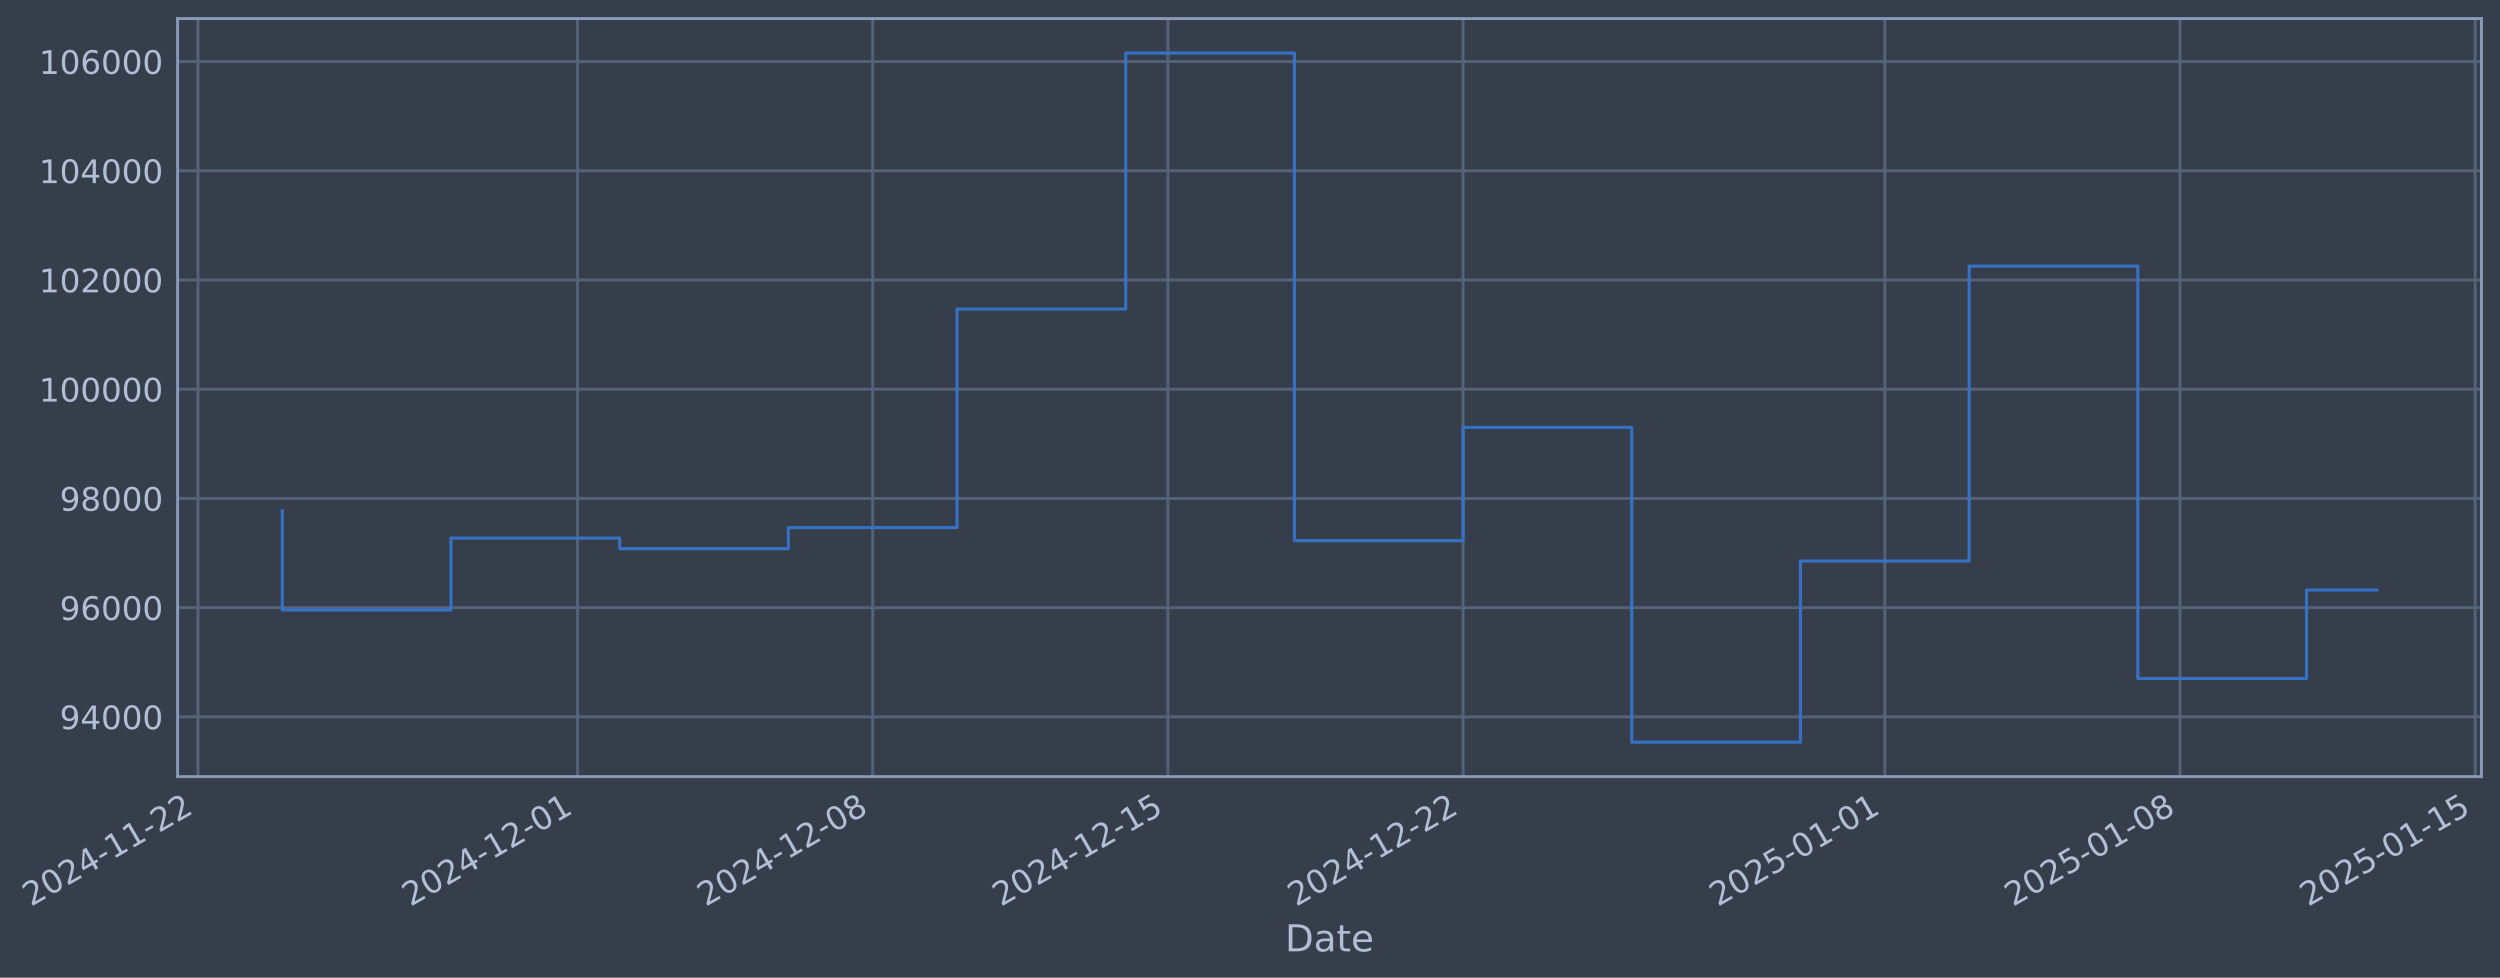
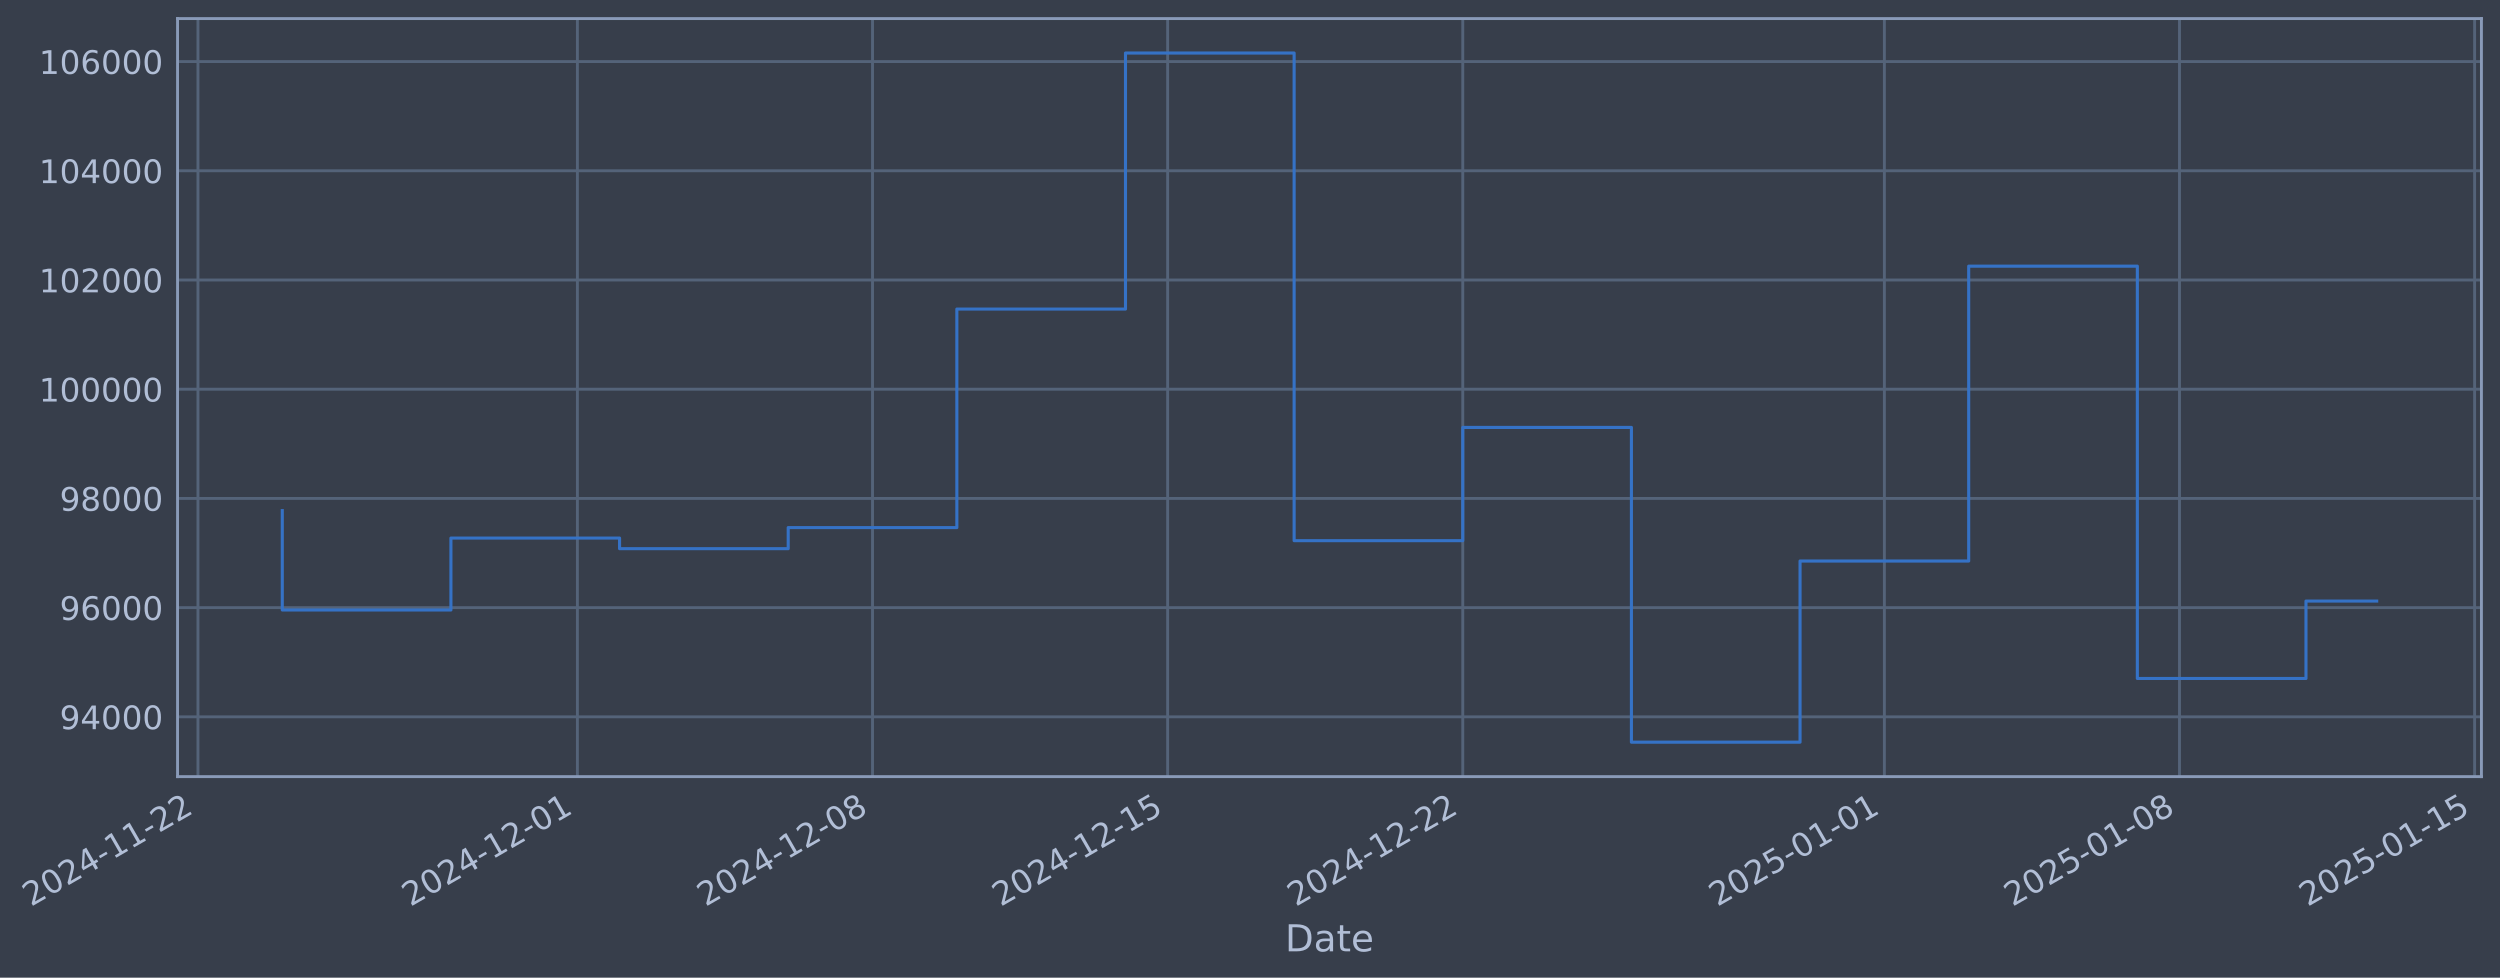
- <svg xmlns="http://www.w3.org/2000/svg" xmlns:xlink="http://www.w3.org/1999/xlink" width="968.816pt" height="378.87pt" viewBox="0 0 968.816 378.87" version="1.1">
+ <svg xmlns="http://www.w3.org/2000/svg" xmlns:xlink="http://www.w3.org/1999/xlink" width="968.807pt" height="378.87pt" viewBox="0 0 968.807 378.87" version="1.1">
  <defs>
    <style type="text/css">*{stroke-linejoin: round; stroke-linecap: butt}</style>
  </defs>
  <g id="figure_1">
    <g id="patch_1">
-       <path d="M 0 378.87  L 968.816 378.87  L 968.816 0  L 0 0  z " style="fill: #373e4b" />
+       <path d="M 0 378.87  L 968.807 378.87  L 968.807 0  L 0 0  z " style="fill: #373e4b" />
    </g>
    <g id="axes_1">
      <g id="patch_2">
-         <path d="M 68.816 300.96  L 961.616 300.96  L 961.616 7.2  L 68.816 7.2  z " style="fill: #373e4b" />
+         <path d="M 68.807 300.96  L 961.607 300.96  L 961.607 7.2  L 68.807 7.2  z " style="fill: #373e4b" />
      </g>
      <g id="matplotlib.axis_1">
        <g id="xtick_1">
          <g id="line2d_1">
-             <path d="M 76.713 300.96  L 76.713 7.2  " clip-path="url(#p07a199cb6e)" style="fill: none; stroke: #546379; stroke-width: 1.12; stroke-linecap: square" />
+             <path d="M 76.713 300.96  L 76.713 7.2  " clip-path="url(#pce6cabf85b)" style="fill: none; stroke: #546379; stroke-width: 1.12; stroke-linecap: square" />
          </g>
          <g id="line2d_2" />
          <g id="text_1">
            <g style="fill: #b1bed6" transform="translate(11.98702 351.4642) rotate(-30) scale(0.126 -0.126)">
              <defs>
                <path id="DejaVuSans-32" d="M 1228 531  L 3431 531  L 3431 0  L 469 0  L 469 531  Q 828 903 1448 1529  Q 2069 2156 2228 2338  Q 2531 2678 2651 2914  Q 2772 3150 2772 3378  Q 2772 3750 2511 3984  Q 2250 4219 1831 4219  Q 1534 4219 1204 4116  Q 875 4013 500 3803  L 500 4441  Q 881 4594 1212 4672  Q 1544 4750 1819 4750  Q 2544 4750 2975 4387  Q 3406 4025 3406 3419  Q 3406 3131 3298 2873  Q 3191 2616 2906 2266  Q 2828 2175 2409 1742  Q 1991 1309 1228 531  z " transform="scale(0.015625)" />
                <path id="DejaVuSans-30" d="M 2034 4250  Q 1547 4250 1301 3770  Q 1056 3291 1056 2328  Q 1056 1369 1301 889  Q 1547 409 2034 409  Q 2525 409 2770 889  Q 3016 1369 3016 2328  Q 3016 3291 2770 3770  Q 2525 4250 2034 4250  z M 2034 4750  Q 2819 4750 3233 4129  Q 3647 3509 3647 2328  Q 3647 1150 3233 529  Q 2819 -91 2034 -91  Q 1250 -91 836 529  Q 422 1150 422 2328  Q 422 3509 836 4129  Q 1250 4750 2034 4750  z " transform="scale(0.015625)" />
                <path id="DejaVuSans-34" d="M 2419 4116  L 825 1625  L 2419 1625  L 2419 4116  z M 2253 4666  L 3047 4666  L 3047 1625  L 3713 1625  L 3713 1100  L 3047 1100  L 3047 0  L 2419 0  L 2419 1100  L 313 1100  L 313 1709  L 2253 4666  z " transform="scale(0.015625)" />
                <path id="DejaVuSans-2d" d="M 313 2009  L 1997 2009  L 1997 1497  L 313 1497  L 313 2009  z " transform="scale(0.015625)" />
                <path id="DejaVuSans-31" d="M 794 531  L 1825 531  L 1825 4091  L 703 3866  L 703 4441  L 1819 4666  L 2450 4666  L 2450 531  L 3481 531  L 3481 0  L 794 0  L 794 531  z " transform="scale(0.015625)" />
              </defs>
              <use xlink:href="#DejaVuSans-32" />
              <use xlink:href="#DejaVuSans-30" transform="translate(63.62305 0)" />
              <use xlink:href="#DejaVuSans-32" transform="translate(127.2461 0)" />
              <use xlink:href="#DejaVuSans-34" transform="translate(190.8691 0)" />
              <use xlink:href="#DejaVuSans-2d" transform="translate(254.4922 0)" />
              <use xlink:href="#DejaVuSans-31" transform="translate(290.5762 0)" />
              <use xlink:href="#DejaVuSans-31" transform="translate(354.1992 0)" />
              <use xlink:href="#DejaVuSans-2d" transform="translate(417.8223 0)" />
              <use xlink:href="#DejaVuSans-32" transform="translate(453.9062 0)" />
              <use xlink:href="#DejaVuSans-32" transform="translate(517.5293 0)" />
            </g>
          </g>
        </g>
        <g id="xtick_2">
          <g id="line2d_3">
-             <path d="M 223.795 300.96  L 223.795 7.2  " clip-path="url(#p07a199cb6e)" style="fill: none; stroke: #546379; stroke-width: 1.12; stroke-linecap: square" />
+             <path d="M 223.756 300.96  L 223.756 7.2  " clip-path="url(#pce6cabf85b)" style="fill: none; stroke: #546379; stroke-width: 1.12; stroke-linecap: square" />
          </g>
          <g id="line2d_4" />
          <g id="text_2">
-             <g style="fill: #b1bed6" transform="translate(159.0694 351.4642) rotate(-30) scale(0.126 -0.126)">
+             <g style="fill: #b1bed6" transform="translate(159.0301 351.4642) rotate(-30) scale(0.126 -0.126)">
              <use xlink:href="#DejaVuSans-32" />
              <use xlink:href="#DejaVuSans-30" transform="translate(63.62305 0)" />
              <use xlink:href="#DejaVuSans-32" transform="translate(127.2461 0)" />
              <use xlink:href="#DejaVuSans-34" transform="translate(190.8691 0)" />
              <use xlink:href="#DejaVuSans-2d" transform="translate(254.4922 0)" />
              <use xlink:href="#DejaVuSans-31" transform="translate(290.5762 0)" />
              <use xlink:href="#DejaVuSans-32" transform="translate(354.1992 0)" />
              <use xlink:href="#DejaVuSans-2d" transform="translate(417.8223 0)" />
              <use xlink:href="#DejaVuSans-30" transform="translate(453.9062 0)" />
              <use xlink:href="#DejaVuSans-31" transform="translate(517.5293 0)" />
            </g>
          </g>
        </g>
        <g id="xtick_3">
          <g id="line2d_5">
-             <path d="M 338.192 300.96  L 338.192 7.2  " clip-path="url(#p07a199cb6e)" style="fill: none; stroke: #546379; stroke-width: 1.12; stroke-linecap: square" />
+             <path d="M 338.122 300.96  L 338.122 7.2  " clip-path="url(#pce6cabf85b)" style="fill: none; stroke: #546379; stroke-width: 1.12; stroke-linecap: square" />
          </g>
          <g id="line2d_6" />
          <g id="text_3">
-             <g style="fill: #b1bed6" transform="translate(273.4668 351.4642) rotate(-30) scale(0.126 -0.126)">
+             <g style="fill: #b1bed6" transform="translate(273.3969 351.4642) rotate(-30) scale(0.126 -0.126)">
              <defs>
                <path id="DejaVuSans-38" d="M 2034 2216  Q 1584 2216 1326 1975  Q 1069 1734 1069 1313  Q 1069 891 1326 650  Q 1584 409 2034 409  Q 2484 409 2743 651  Q 3003 894 3003 1313  Q 3003 1734 2745 1975  Q 2488 2216 2034 2216  z M 1403 2484  Q 997 2584 770 2862  Q 544 3141 544 3541  Q 544 4100 942 4425  Q 1341 4750 2034 4750  Q 2731 4750 3128 4425  Q 3525 4100 3525 3541  Q 3525 3141 3298 2862  Q 3072 2584 2669 2484  Q 3125 2378 3379 2068  Q 3634 1759 3634 1313  Q 3634 634 3220 271  Q 2806 -91 2034 -91  Q 1263 -91 848 271  Q 434 634 434 1313  Q 434 1759 690 2068  Q 947 2378 1403 2484  z M 1172 3481  Q 1172 3119 1398 2916  Q 1625 2713 2034 2713  Q 2441 2713 2670 2916  Q 2900 3119 2900 3481  Q 2900 3844 2670 4047  Q 2441 4250 2034 4250  Q 1625 4250 1398 4047  Q 1172 3844 1172 3481  z " transform="scale(0.015625)" />
              </defs>
              <use xlink:href="#DejaVuSans-32" />
              <use xlink:href="#DejaVuSans-30" transform="translate(63.62305 0)" />
              <use xlink:href="#DejaVuSans-32" transform="translate(127.2461 0)" />
              <use xlink:href="#DejaVuSans-34" transform="translate(190.8691 0)" />
              <use xlink:href="#DejaVuSans-2d" transform="translate(254.4922 0)" />
              <use xlink:href="#DejaVuSans-31" transform="translate(290.5762 0)" />
              <use xlink:href="#DejaVuSans-32" transform="translate(354.1992 0)" />
              <use xlink:href="#DejaVuSans-2d" transform="translate(417.8223 0)" />
              <use xlink:href="#DejaVuSans-30" transform="translate(453.9062 0)" />
              <use xlink:href="#DejaVuSans-38" transform="translate(517.5293 0)" />
            </g>
          </g>
        </g>
        <g id="xtick_4">
          <g id="line2d_7">
-             <path d="M 452.59 300.96  L 452.59 7.2  " clip-path="url(#p07a199cb6e)" style="fill: none; stroke: #546379; stroke-width: 1.12; stroke-linecap: square" />
+             <path d="M 452.489 300.96  L 452.489 7.2  " clip-path="url(#pce6cabf85b)" style="fill: none; stroke: #546379; stroke-width: 1.12; stroke-linecap: square" />
          </g>
          <g id="line2d_8" />
          <g id="text_4">
-             <g style="fill: #b1bed6" transform="translate(387.8642 351.4642) rotate(-30) scale(0.126 -0.126)">
+             <g style="fill: #b1bed6" transform="translate(387.7637 351.4642) rotate(-30) scale(0.126 -0.126)">
              <defs>
                <path id="DejaVuSans-35" d="M 691 4666  L 3169 4666  L 3169 4134  L 1269 4134  L 1269 2991  Q 1406 3038 1543 3061  Q 1681 3084 1819 3084  Q 2600 3084 3056 2656  Q 3513 2228 3513 1497  Q 3513 744 3044 326  Q 2575 -91 1722 -91  Q 1428 -91 1123 -41  Q 819 9 494 109  L 494 744  Q 775 591 1075 516  Q 1375 441 1709 441  Q 2250 441 2565 725  Q 2881 1009 2881 1497  Q 2881 1984 2565 2268  Q 2250 2553 1709 2553  Q 1456 2553 1204 2497  Q 953 2441 691 2322  L 691 4666  z " transform="scale(0.015625)" />
              </defs>
              <use xlink:href="#DejaVuSans-32" />
              <use xlink:href="#DejaVuSans-30" transform="translate(63.62305 0)" />
              <use xlink:href="#DejaVuSans-32" transform="translate(127.2461 0)" />
              <use xlink:href="#DejaVuSans-34" transform="translate(190.8691 0)" />
              <use xlink:href="#DejaVuSans-2d" transform="translate(254.4922 0)" />
              <use xlink:href="#DejaVuSans-31" transform="translate(290.5762 0)" />
              <use xlink:href="#DejaVuSans-32" transform="translate(354.1992 0)" />
              <use xlink:href="#DejaVuSans-2d" transform="translate(417.8223 0)" />
              <use xlink:href="#DejaVuSans-31" transform="translate(453.9062 0)" />
              <use xlink:href="#DejaVuSans-35" transform="translate(517.5293 0)" />
            </g>
          </g>
        </g>
        <g id="xtick_5">
          <g id="line2d_9">
-             <path d="M 566.987 300.96  L 566.987 7.2  " clip-path="url(#p07a199cb6e)" style="fill: none; stroke: #546379; stroke-width: 1.12; stroke-linecap: square" />
+             <path d="M 566.856 300.96  L 566.856 7.2  " clip-path="url(#pce6cabf85b)" style="fill: none; stroke: #546379; stroke-width: 1.12; stroke-linecap: square" />
          </g>
          <g id="line2d_10" />
          <g id="text_5">
-             <g style="fill: #b1bed6" transform="translate(502.2616 351.4642) rotate(-30) scale(0.126 -0.126)">
+             <g style="fill: #b1bed6" transform="translate(502.1305 351.4642) rotate(-30) scale(0.126 -0.126)">
              <use xlink:href="#DejaVuSans-32" />
              <use xlink:href="#DejaVuSans-30" transform="translate(63.62305 0)" />
              <use xlink:href="#DejaVuSans-32" transform="translate(127.2461 0)" />
              <use xlink:href="#DejaVuSans-34" transform="translate(190.8691 0)" />
              <use xlink:href="#DejaVuSans-2d" transform="translate(254.4922 0)" />
              <use xlink:href="#DejaVuSans-31" transform="translate(290.5762 0)" />
              <use xlink:href="#DejaVuSans-32" transform="translate(354.1992 0)" />
              <use xlink:href="#DejaVuSans-2d" transform="translate(417.8223 0)" />
              <use xlink:href="#DejaVuSans-32" transform="translate(453.9062 0)" />
              <use xlink:href="#DejaVuSans-32" transform="translate(517.5293 0)" />
            </g>
          </g>
        </g>
        <g id="xtick_6">
          <g id="line2d_11">
-             <path d="M 730.412 300.96  L 730.412 7.2  " clip-path="url(#p07a199cb6e)" style="fill: none; stroke: #546379; stroke-width: 1.12; stroke-linecap: square" />
+             <path d="M 730.237 300.96  L 730.237 7.2  " clip-path="url(#pce6cabf85b)" style="fill: none; stroke: #546379; stroke-width: 1.12; stroke-linecap: square" />
          </g>
          <g id="line2d_12" />
          <g id="text_6">
-             <g style="fill: #b1bed6" transform="translate(665.6865 351.4642) rotate(-30) scale(0.126 -0.126)">
+             <g style="fill: #b1bed6" transform="translate(665.5116 351.4642) rotate(-30) scale(0.126 -0.126)">
              <use xlink:href="#DejaVuSans-32" />
              <use xlink:href="#DejaVuSans-30" transform="translate(63.62305 0)" />
              <use xlink:href="#DejaVuSans-32" transform="translate(127.2461 0)" />
              <use xlink:href="#DejaVuSans-35" transform="translate(190.8691 0)" />
              <use xlink:href="#DejaVuSans-2d" transform="translate(254.4922 0)" />
              <use xlink:href="#DejaVuSans-30" transform="translate(290.5762 0)" />
              <use xlink:href="#DejaVuSans-31" transform="translate(354.1992 0)" />
              <use xlink:href="#DejaVuSans-2d" transform="translate(417.8223 0)" />
              <use xlink:href="#DejaVuSans-30" transform="translate(453.9062 0)" />
              <use xlink:href="#DejaVuSans-31" transform="translate(517.5293 0)" />
            </g>
          </g>
        </g>
        <g id="xtick_7">
          <g id="line2d_13">
-             <path d="M 844.809 300.96  L 844.809 7.2  " clip-path="url(#p07a199cb6e)" style="fill: none; stroke: #546379; stroke-width: 1.12; stroke-linecap: square" />
+             <path d="M 844.604 300.96  L 844.604 7.2  " clip-path="url(#pce6cabf85b)" style="fill: none; stroke: #546379; stroke-width: 1.12; stroke-linecap: square" />
          </g>
          <g id="line2d_14" />
          <g id="text_7">
-             <g style="fill: #b1bed6" transform="translate(780.0839 351.4642) rotate(-30) scale(0.126 -0.126)">
+             <g style="fill: #b1bed6" transform="translate(779.8785 351.4642) rotate(-30) scale(0.126 -0.126)">
              <use xlink:href="#DejaVuSans-32" />
              <use xlink:href="#DejaVuSans-30" transform="translate(63.62305 0)" />
              <use xlink:href="#DejaVuSans-32" transform="translate(127.2461 0)" />
              <use xlink:href="#DejaVuSans-35" transform="translate(190.8691 0)" />
              <use xlink:href="#DejaVuSans-2d" transform="translate(254.4922 0)" />
              <use xlink:href="#DejaVuSans-30" transform="translate(290.5762 0)" />
              <use xlink:href="#DejaVuSans-31" transform="translate(354.1992 0)" />
              <use xlink:href="#DejaVuSans-2d" transform="translate(417.8223 0)" />
              <use xlink:href="#DejaVuSans-30" transform="translate(453.9062 0)" />
              <use xlink:href="#DejaVuSans-38" transform="translate(517.5293 0)" />
            </g>
          </g>
        </g>
        <g id="xtick_8">
          <g id="line2d_15">
-             <path d="M 959.207 300.96  L 959.207 7.2  " clip-path="url(#p07a199cb6e)" style="fill: none; stroke: #546379; stroke-width: 1.12; stroke-linecap: square" />
+             <path d="M 958.971 300.96  L 958.971 7.2  " clip-path="url(#pce6cabf85b)" style="fill: none; stroke: #546379; stroke-width: 1.12; stroke-linecap: square" />
          </g>
          <g id="line2d_16" />
          <g id="text_8">
-             <g style="fill: #b1bed6" transform="translate(894.4813 351.4642) rotate(-30) scale(0.126 -0.126)">
+             <g style="fill: #b1bed6" transform="translate(894.2453 351.4642) rotate(-30) scale(0.126 -0.126)">
              <use xlink:href="#DejaVuSans-32" />
              <use xlink:href="#DejaVuSans-30" transform="translate(63.62305 0)" />
              <use xlink:href="#DejaVuSans-32" transform="translate(127.2461 0)" />
              <use xlink:href="#DejaVuSans-35" transform="translate(190.8691 0)" />
              <use xlink:href="#DejaVuSans-2d" transform="translate(254.4922 0)" />
              <use xlink:href="#DejaVuSans-30" transform="translate(290.5762 0)" />
              <use xlink:href="#DejaVuSans-31" transform="translate(354.1992 0)" />
              <use xlink:href="#DejaVuSans-2d" transform="translate(417.8223 0)" />
              <use xlink:href="#DejaVuSans-31" transform="translate(453.9062 0)" />
              <use xlink:href="#DejaVuSans-35" transform="translate(517.5293 0)" />
            </g>
          </g>
        </g>
        <g id="text_9">
-           <g style="fill: #b1bed6" transform="translate(498.0066 368.6753) scale(0.144 -0.144)">
+           <g style="fill: #b1bed6" transform="translate(497.9978 368.6753) scale(0.144 -0.144)">
            <defs>
              <path id="DejaVuSans-44" d="M 1259 4147  L 1259 519  L 2022 519  Q 2988 519 3436 956  Q 3884 1394 3884 2338  Q 3884 3275 3436 3711  Q 2988 4147 2022 4147  L 1259 4147  z M 628 4666  L 1925 4666  Q 3281 4666 3915 4102  Q 4550 3538 4550 2338  Q 4550 1131 3912 565  Q 3275 0 1925 0  L 628 0  L 628 4666  z " transform="scale(0.015625)" />
              <path id="DejaVuSans-61" d="M 2194 1759  Q 1497 1759 1228 1600  Q 959 1441 959 1056  Q 959 750 1161 570  Q 1363 391 1709 391  Q 2188 391 2477 730  Q 2766 1069 2766 1631  L 2766 1759  L 2194 1759  z M 3341 1997  L 3341 0  L 2766 0  L 2766 531  Q 2569 213 2275 61  Q 1981 -91 1556 -91  Q 1019 -91 701 211  Q 384 513 384 1019  Q 384 1609 779 1909  Q 1175 2209 1959 2209  L 2766 2209  L 2766 2266  Q 2766 2663 2505 2880  Q 2244 3097 1772 3097  Q 1472 3097 1187 3025  Q 903 2953 641 2809  L 641 3341  Q 956 3463 1253 3523  Q 1550 3584 1831 3584  Q 2591 3584 2966 3190  Q 3341 2797 3341 1997  z " transform="scale(0.015625)" />
              <path id="DejaVuSans-74" d="M 1172 4494  L 1172 3500  L 2356 3500  L 2356 3053  L 1172 3053  L 1172 1153  Q 1172 725 1289 603  Q 1406 481 1766 481  L 2356 481  L 2356 0  L 1766 0  Q 1100 0 847 248  Q 594 497 594 1153  L 594 3053  L 172 3053  L 172 3500  L 594 3500  L 594 4494  L 1172 4494  z " transform="scale(0.015625)" />
              <path id="DejaVuSans-65" d="M 3597 1894  L 3597 1613  L 953 1613  Q 991 1019 1311 708  Q 1631 397 2203 397  Q 2534 397 2845 478  Q 3156 559 3463 722  L 3463 178  Q 3153 47 2828 -22  Q 2503 -91 2169 -91  Q 1331 -91 842 396  Q 353 884 353 1716  Q 353 2575 817 3079  Q 1281 3584 2069 3584  Q 2775 3584 3186 3129  Q 3597 2675 3597 1894  z M 3022 2063  Q 3016 2534 2758 2815  Q 2500 3097 2075 3097  Q 1594 3097 1305 2825  Q 1016 2553 972 2059  L 3022 2063  z " transform="scale(0.015625)" />
            </defs>
            <use xlink:href="#DejaVuSans-44" />
            <use xlink:href="#DejaVuSans-61" transform="translate(77.00195 0)" />
            <use xlink:href="#DejaVuSans-74" transform="translate(138.2812 0)" />
            <use xlink:href="#DejaVuSans-65" transform="translate(177.4902 0)" />
          </g>
        </g>
      </g>
      <g id="matplotlib.axis_2">
        <g id="ytick_1">
          <g id="line2d_17">
-             <path d="M 68.816 277.797  L 961.616 277.797  " clip-path="url(#p07a199cb6e)" style="fill: none; stroke: #546379; stroke-width: 1.12; stroke-linecap: square" />
+             <path d="M 68.807 277.797  L 961.607 277.797  " clip-path="url(#pce6cabf85b)" style="fill: none; stroke: #546379; stroke-width: 1.12; stroke-linecap: square" />
          </g>
          <g id="line2d_18" />
          <g id="text_10">
-             <g style="fill: #b1bed6" transform="translate(23.13193 282.5841) scale(0.126 -0.126)">
+             <g style="fill: #b1bed6" transform="translate(23.12319 282.5841) scale(0.126 -0.126)">
              <defs>
                <path id="DejaVuSans-39" d="M 703 97  L 703 672  Q 941 559 1184 500  Q 1428 441 1663 441  Q 2288 441 2617 861  Q 2947 1281 2994 2138  Q 2813 1869 2534 1725  Q 2256 1581 1919 1581  Q 1219 1581 811 2004  Q 403 2428 403 3163  Q 403 3881 828 4315  Q 1253 4750 1959 4750  Q 2769 4750 3195 4129  Q 3622 3509 3622 2328  Q 3622 1225 3098 567  Q 2575 -91 1691 -91  Q 1453 -91 1209 -44  Q 966 3 703 97  z M 1959 2075  Q 2384 2075 2632 2365  Q 2881 2656 2881 3163  Q 2881 3666 2632 3958  Q 2384 4250 1959 4250  Q 1534 4250 1286 3958  Q 1038 3666 1038 3163  Q 1038 2656 1286 2365  Q 1534 2075 1959 2075  z " transform="scale(0.015625)" />
              </defs>
              <use xlink:href="#DejaVuSans-39" />
              <use xlink:href="#DejaVuSans-34" transform="translate(63.62305 0)" />
              <use xlink:href="#DejaVuSans-30" transform="translate(127.2461 0)" />
              <use xlink:href="#DejaVuSans-30" transform="translate(190.8691 0)" />
              <use xlink:href="#DejaVuSans-30" transform="translate(254.4922 0)" />
            </g>
          </g>
        </g>
        <g id="ytick_2">
          <g id="line2d_19">
-             <path d="M 68.816 235.473  L 961.616 235.473  " clip-path="url(#p07a199cb6e)" style="fill: none; stroke: #546379; stroke-width: 1.12; stroke-linecap: square" />
+             <path d="M 68.807 235.473  L 961.607 235.473  " clip-path="url(#pce6cabf85b)" style="fill: none; stroke: #546379; stroke-width: 1.12; stroke-linecap: square" />
          </g>
          <g id="line2d_20" />
          <g id="text_11">
-             <g style="fill: #b1bed6" transform="translate(23.13193 240.2602) scale(0.126 -0.126)">
+             <g style="fill: #b1bed6" transform="translate(23.12319 240.2602) scale(0.126 -0.126)">
              <defs>
                <path id="DejaVuSans-36" d="M 2113 2584  Q 1688 2584 1439 2293  Q 1191 2003 1191 1497  Q 1191 994 1439 701  Q 1688 409 2113 409  Q 2538 409 2786 701  Q 3034 994 3034 1497  Q 3034 2003 2786 2293  Q 2538 2584 2113 2584  z M 3366 4563  L 3366 3988  Q 3128 4100 2886 4159  Q 2644 4219 2406 4219  Q 1781 4219 1451 3797  Q 1122 3375 1075 2522  Q 1259 2794 1537 2939  Q 1816 3084 2150 3084  Q 2853 3084 3261 2657  Q 3669 2231 3669 1497  Q 3669 778 3244 343  Q 2819 -91 2113 -91  Q 1303 -91 875 529  Q 447 1150 447 2328  Q 447 3434 972 4092  Q 1497 4750 2381 4750  Q 2619 4750 2861 4703  Q 3103 4656 3366 4563  z " transform="scale(0.015625)" />
              </defs>
              <use xlink:href="#DejaVuSans-39" />
              <use xlink:href="#DejaVuSans-36" transform="translate(63.62305 0)" />
              <use xlink:href="#DejaVuSans-30" transform="translate(127.2461 0)" />
              <use xlink:href="#DejaVuSans-30" transform="translate(190.8691 0)" />
              <use xlink:href="#DejaVuSans-30" transform="translate(254.4922 0)" />
            </g>
          </g>
        </g>
        <g id="ytick_3">
          <g id="line2d_21">
-             <path d="M 68.816 193.149  L 961.616 193.149  " clip-path="url(#p07a199cb6e)" style="fill: none; stroke: #546379; stroke-width: 1.12; stroke-linecap: square" />
+             <path d="M 68.807 193.149  L 961.607 193.149  " clip-path="url(#pce6cabf85b)" style="fill: none; stroke: #546379; stroke-width: 1.12; stroke-linecap: square" />
          </g>
          <g id="line2d_22" />
          <g id="text_12">
-             <g style="fill: #b1bed6" transform="translate(23.13193 197.9364) scale(0.126 -0.126)">
+             <g style="fill: #b1bed6" transform="translate(23.12319 197.9364) scale(0.126 -0.126)">
              <use xlink:href="#DejaVuSans-39" />
              <use xlink:href="#DejaVuSans-38" transform="translate(63.62305 0)" />
              <use xlink:href="#DejaVuSans-30" transform="translate(127.2461 0)" />
              <use xlink:href="#DejaVuSans-30" transform="translate(190.8691 0)" />
              <use xlink:href="#DejaVuSans-30" transform="translate(254.4922 0)" />
            </g>
          </g>
        </g>
        <g id="ytick_4">
          <g id="line2d_23">
-             <path d="M 68.816 150.826  L 961.616 150.826  " clip-path="url(#p07a199cb6e)" style="fill: none; stroke: #546379; stroke-width: 1.12; stroke-linecap: square" />
+             <path d="M 68.807 150.826  L 961.607 150.826  " clip-path="url(#pce6cabf85b)" style="fill: none; stroke: #546379; stroke-width: 1.12; stroke-linecap: square" />
          </g>
          <g id="line2d_24" />
          <g id="text_13">
-             <g style="fill: #b1bed6" transform="translate(15.11518 155.6126) scale(0.126 -0.126)">
+             <g style="fill: #b1bed6" transform="translate(15.10644 155.6126) scale(0.126 -0.126)">
              <use xlink:href="#DejaVuSans-31" />
              <use xlink:href="#DejaVuSans-30" transform="translate(63.62305 0)" />
              <use xlink:href="#DejaVuSans-30" transform="translate(127.2461 0)" />
              <use xlink:href="#DejaVuSans-30" transform="translate(190.8691 0)" />
              <use xlink:href="#DejaVuSans-30" transform="translate(254.4922 0)" />
              <use xlink:href="#DejaVuSans-30" transform="translate(318.1152 0)" />
            </g>
          </g>
        </g>
        <g id="ytick_5">
          <g id="line2d_25">
-             <path d="M 68.816 108.502  L 961.616 108.502  " clip-path="url(#p07a199cb6e)" style="fill: none; stroke: #546379; stroke-width: 1.12; stroke-linecap: square" />
+             <path d="M 68.807 108.502  L 961.607 108.502  " clip-path="url(#pce6cabf85b)" style="fill: none; stroke: #546379; stroke-width: 1.12; stroke-linecap: square" />
          </g>
          <g id="line2d_26" />
          <g id="text_14">
-             <g style="fill: #b1bed6" transform="translate(15.11518 113.2888) scale(0.126 -0.126)">
+             <g style="fill: #b1bed6" transform="translate(15.10644 113.2888) scale(0.126 -0.126)">
              <use xlink:href="#DejaVuSans-31" />
              <use xlink:href="#DejaVuSans-30" transform="translate(63.62305 0)" />
              <use xlink:href="#DejaVuSans-32" transform="translate(127.2461 0)" />
              <use xlink:href="#DejaVuSans-30" transform="translate(190.8691 0)" />
              <use xlink:href="#DejaVuSans-30" transform="translate(254.4922 0)" />
              <use xlink:href="#DejaVuSans-30" transform="translate(318.1152 0)" />
            </g>
          </g>
        </g>
        <g id="ytick_6">
          <g id="line2d_27">
-             <path d="M 68.816 66.178  L 961.616 66.178  " clip-path="url(#p07a199cb6e)" style="fill: none; stroke: #546379; stroke-width: 1.12; stroke-linecap: square" />
+             <path d="M 68.807 66.178  L 961.607 66.178  " clip-path="url(#pce6cabf85b)" style="fill: none; stroke: #546379; stroke-width: 1.12; stroke-linecap: square" />
          </g>
          <g id="line2d_28" />
          <g id="text_15">
-             <g style="fill: #b1bed6" transform="translate(15.11518 70.96502) scale(0.126 -0.126)">
+             <g style="fill: #b1bed6" transform="translate(15.10644 70.96502) scale(0.126 -0.126)">
              <use xlink:href="#DejaVuSans-31" />
              <use xlink:href="#DejaVuSans-30" transform="translate(63.62305 0)" />
              <use xlink:href="#DejaVuSans-34" transform="translate(127.2461 0)" />
              <use xlink:href="#DejaVuSans-30" transform="translate(190.8691 0)" />
              <use xlink:href="#DejaVuSans-30" transform="translate(254.4922 0)" />
              <use xlink:href="#DejaVuSans-30" transform="translate(318.1152 0)" />
            </g>
          </g>
        </g>
        <g id="ytick_7">
          <g id="line2d_29">
-             <path d="M 68.816 23.854  L 961.616 23.854  " clip-path="url(#p07a199cb6e)" style="fill: none; stroke: #546379; stroke-width: 1.12; stroke-linecap: square" />
+             <path d="M 68.807 23.854  L 961.607 23.854  " clip-path="url(#pce6cabf85b)" style="fill: none; stroke: #546379; stroke-width: 1.12; stroke-linecap: square" />
          </g>
          <g id="line2d_30" />
          <g id="text_16">
-             <g style="fill: #b1bed6" transform="translate(15.11518 28.64121) scale(0.126 -0.126)">
+             <g style="fill: #b1bed6" transform="translate(15.10644 28.64121) scale(0.126 -0.126)">
              <use xlink:href="#DejaVuSans-31" />
              <use xlink:href="#DejaVuSans-30" transform="translate(63.62305 0)" />
              <use xlink:href="#DejaVuSans-36" transform="translate(127.2461 0)" />
              <use xlink:href="#DejaVuSans-30" transform="translate(190.8691 0)" />
              <use xlink:href="#DejaVuSans-30" transform="translate(254.4922 0)" />
              <use xlink:href="#DejaVuSans-30" transform="translate(318.1152 0)" />
            </g>
          </g>
        </g>
      </g>
      <g id="line2d_31">
-         <path d="M 109.397 197.87  L 109.397 236.383  L 174.767 236.383  L 174.767 208.521  L 240.137 208.521  L 240.137 212.628  L 305.507 212.628  L 305.507 204.459  L 370.877 204.459  L 370.877 119.77  L 436.247 119.77  L 436.247 20.553  L 501.617 20.553  L 501.617 209.517  L 566.987 209.517  L 566.987 165.636  L 632.357 165.636  L 632.357 287.607  L 697.727 287.607  L 697.727 217.409  L 763.097 217.409  L 763.097 103.141  L 828.467 103.141  L 828.467 262.927  L 893.837 262.927  L 893.837 228.644  L 921.034 228.644  " clip-path="url(#p07a199cb6e)" style="fill: none; stroke: #3572c6; stroke-width: 1.2; stroke-linecap: square" />
+         <path d="M 109.389 197.87  L 109.389 236.383  L 174.741 236.383  L 174.741 208.521  L 240.094 208.521  L 240.094 212.628  L 305.446 212.628  L 305.446 204.459  L 370.799 204.459  L 370.799 119.77  L 436.151 119.77  L 436.151 20.553  L 501.504 20.553  L 501.504 209.517  L 566.856 209.517  L 566.856 165.636  L 632.208 165.636  L 632.208 287.607  L 697.561 287.607  L 697.561 217.409  L 762.913 217.409  L 762.913 103.141  L 828.266 103.141  L 828.266 262.927  L 893.618 262.927  L 893.618 232.933  L 921.025 232.933  " clip-path="url(#pce6cabf85b)" style="fill: none; stroke: #3572c6; stroke-width: 1.2; stroke-linecap: square" />
      </g>
      <g id="patch_3">
-         <path d="M 68.816 300.96  L 68.816 7.2  " style="fill: none; stroke: #899ab8; stroke-width: 1.12; stroke-linejoin: miter; stroke-linecap: square" />
+         <path d="M 68.807 300.96  L 68.807 7.2  " style="fill: none; stroke: #899ab8; stroke-width: 1.12; stroke-linejoin: miter; stroke-linecap: square" />
      </g>
      <g id="patch_4">
-         <path d="M 961.616 300.96  L 961.616 7.2  " style="fill: none; stroke: #899ab8; stroke-width: 1.12; stroke-linejoin: miter; stroke-linecap: square" />
+         <path d="M 961.607 300.96  L 961.607 7.2  " style="fill: none; stroke: #899ab8; stroke-width: 1.12; stroke-linejoin: miter; stroke-linecap: square" />
      </g>
      <g id="patch_5">
-         <path d="M 68.816 300.96  L 961.616 300.96  " style="fill: none; stroke: #899ab8; stroke-width: 1.12; stroke-linejoin: miter; stroke-linecap: square" />
+         <path d="M 68.807 300.96  L 961.607 300.96  " style="fill: none; stroke: #899ab8; stroke-width: 1.12; stroke-linejoin: miter; stroke-linecap: square" />
      </g>
      <g id="patch_6">
-         <path d="M 68.816 7.2  L 961.616 7.2  " style="fill: none; stroke: #899ab8; stroke-width: 1.12; stroke-linejoin: miter; stroke-linecap: square" />
+         <path d="M 68.807 7.2  L 961.607 7.2  " style="fill: none; stroke: #899ab8; stroke-width: 1.12; stroke-linejoin: miter; stroke-linecap: square" />
      </g>
    </g>
  </g>
  <defs>
-     <clipPath id="p07a199cb6e">
-       <rect x="68.816" y="7.2" width="892.8" height="293.76" />
+     <clipPath id="pce6cabf85b">
+       <rect x="68.807" y="7.2" width="892.8" height="293.76" />
    </clipPath>
  </defs>
</svg>
